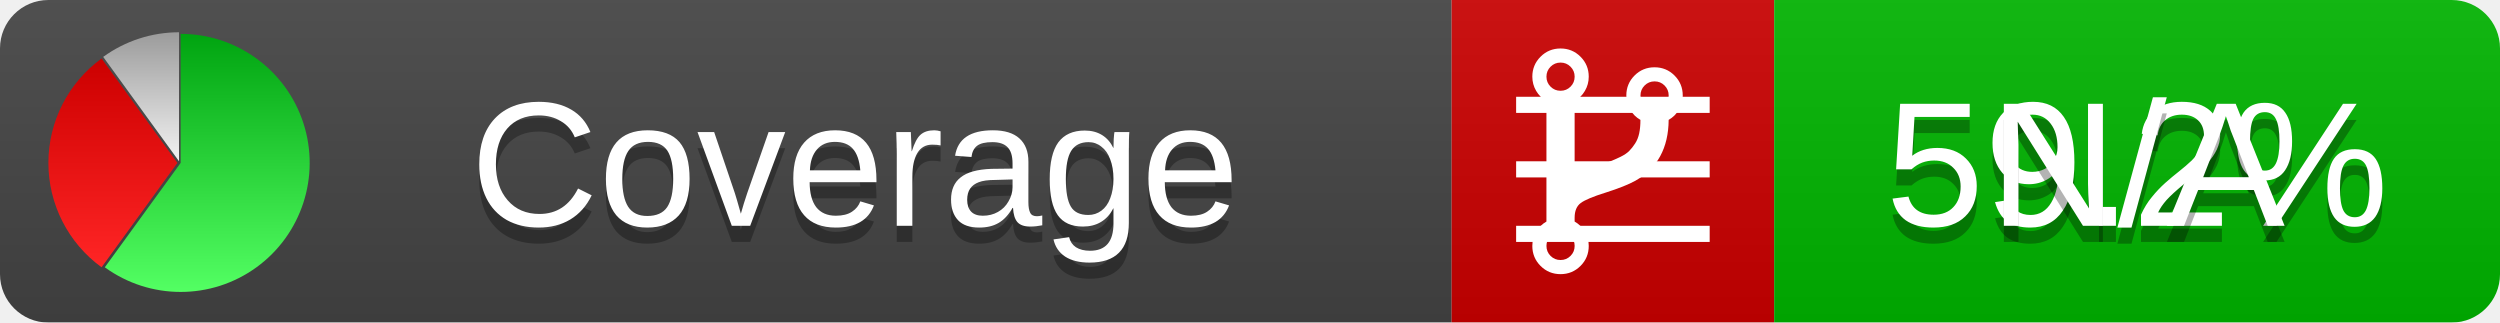
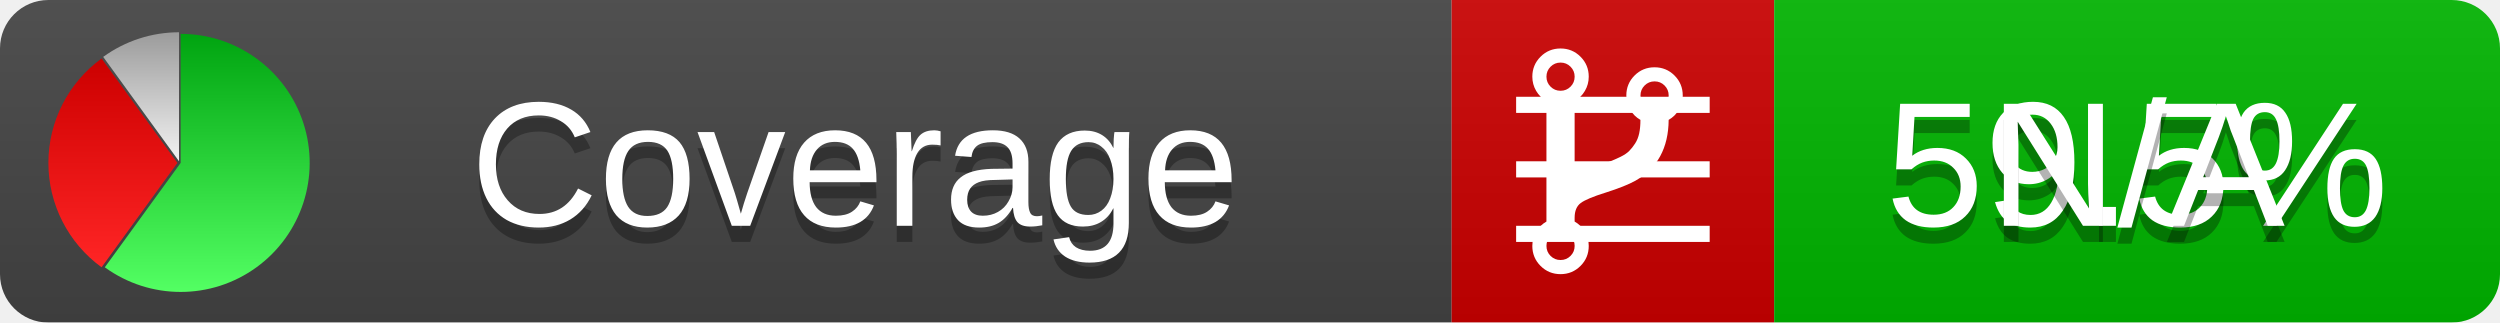
<svg xmlns="http://www.w3.org/2000/svg" xmlns:xlink="http://www.w3.org/1999/xlink" width="155" height="20">
  <style type="text/css">
          
            @keyframes fadeout {
              0 % { visibility: visible; opacity: 1; }
              40% { visibility: visible; opacity: 1; }
              50% { visibility: hidden; opacity: 0; }
              90% { visibility: hidden; opacity: 0; }
              100% { visibility: visible; opacity: 1; }
            }
            @keyframes fadein {
              0% { visibility: hidden; opacity: 0; }
              40% { visibility: hidden; opacity: 0; }
              50% { visibility: visible; opacity: 1; }
              90% { visibility: visible; opacity: 1; }
              100% { visibility: hidden; opacity: 0; }
            }
            .linecoverage {
                animation-duration: 10s;
                animation-name: fadeout;
                animation-iteration-count: infinite;
            }
            .branchcoverage {
                animation-duration: 10s;
                animation-name: fadein;
                animation-iteration-count: infinite;
            }
          
    </style>
  <defs>
    <linearGradient id="gradient" x2="0" y2="100%">
      <stop offset="0" stop-color="#bbb" stop-opacity=".1" />
      <stop offset="1" stop-opacity=".1" />
    </linearGradient>
    <linearGradient id="green" x2="0" y2="100%">
      <stop offset="0" stop-color="#00A410" />
      <stop offset="1" stop-color="#53FF63" />
    </linearGradient>
    <linearGradient id="red" x2="0" y2="100%">
      <stop offset="0" stop-color="#C00" />
      <stop offset="1" stop-color="#FF2525" />
    </linearGradient>
    <linearGradient id="gray" x2="0" y2="100%">
      <stop offset="0" stop-color="#9B9B9B" />
      <stop offset="1" stop-color="#F3F3F3" />
    </linearGradient>
    <mask id="mask">
      <rect width="155" height="20" rx="3" fill="#fff" />
    </mask>
    <g id="icon">
      <path style="fill:url(#green);" d="M205,202.5 l0,-200 a200,200 0 1,1 -117.558,361.803 z" />
      <path style="fill:url(#red);" d="M200,202.5 l-117.558,161.803 a200,200 0 0,1 0,-323.607 z" />
      <path style="fill:url(#gray);" d="M202.5,200 l-117.558,-161.803 a200,200 0 0,1 117.558,-38.196 z" />
    </g>
  </defs>
  <g mask="url(#mask)">
    <rect x="0" y="0" width="90" height="20" fill="#444" />
    <rect x="90" y="0" width="20" height="20" fill="#c00" />
    <rect x="110" y="0" width="45" height="20" fill="#00B600" />
    <rect x="0" y="0" width="155" height="20" fill="url(#gradient)" />
  </g>
  <g>
    <path class="linecoverage" stroke="#fff" d="M94 6.5 h12 M94 10.5 h12 M94 14.5 h12" />
    <path class="branchcoverage" fill="#fff" d="m 97.628,15.247 q 0,-0.364 -0.255,-0.619 -0.255,-0.255 -0.619,-0.255 -0.364,0 -0.619,0.255 -0.255,0.255 -0.255,0.619 0,0.364 0.255,0.619 0.255,0.255 0.619,0.255 0.364,0 0.619,-0.255 0.255,-0.255 0.255,-0.619 z m 0,-10.493 q 0,-0.364 -0.255,-0.619 -0.255,-0.255 -0.619,-0.255 -0.364,0 -0.619,0.255 -0.255,0.255 -0.255,0.619 0,0.364 0.255,0.619 0.255,0.255 0.619,0.255 0.364,0 0.619,-0.255 0.255,-0.255 0.255,-0.619 z m 5.83,1.166 q 0,-0.364 -0.255,-0.619 -0.255,-0.255 -0.619,-0.255 -0.364,0 -0.619,0.255 -0.255,0.255 -0.255,0.619 0,0.364 0.255,0.619 0.255,0.255 0.619,0.255 0.364,0 0.619,-0.255 0.255,-0.255 0.255,-0.619 z m 0.874,0 q 0,0.474 -0.237,0.879 -0.237,0.405 -0.638,0.633 -0.018,2.614 -2.059,3.771 -0.619,0.346 -1.849,0.738 -1.166,0.364 -1.544,0.647 -0.378,0.282 -0.378,0.911 l 0,0.237 q 0.401,0.228 0.638,0.633 0.237,0.405 0.237,0.879 0,0.729 -0.51,1.239 -0.51,0.51 -1.239,0.51 -0.729,0 -1.239,-0.51 -0.51,-0.51 -0.51,-1.239 0,-0.474 0.237,-0.879 0.237,-0.405 0.638,-0.633 l 0,-7.469 q -0.401,-0.228 -0.638,-0.633 -0.237,-0.405 -0.237,-0.879 0,-0.729 0.51,-1.239 0.51,-0.51 1.239,-0.51 0.729,0 1.239,0.51 0.51,0.51 0.51,1.239 0,0.474 -0.237,0.879 -0.237,0.405 -0.638,0.633 l 0,4.527 q 0.492,-0.237 1.403,-0.519 0.501,-0.155 0.797,-0.269 0.296,-0.114 0.642,-0.282 0.346,-0.169 0.537,-0.36 0.191,-0.191 0.369,-0.465 0.178,-0.273 0.255,-0.633 0.077,-0.36 0.077,-0.833 -0.401,-0.228 -0.638,-0.633 -0.237,-0.405 -0.237,-0.879 0,-0.729 0.51,-1.239 0.51,-0.51 1.239,-0.51 0.729,0 1.239,0.51 0.51,0.51 0.51,1.239 z" />
  </g>
  <g fill="#fff" text-anchor="middle" font-family="Verdana,Arial,Geneva,sans-serif" font-size="11">
    <a xlink:href="https://github.com/danielpalme/ReportGenerator" target="_top">
      <use xlink:href="#icon" transform="translate(3,2) scale(.04)" />
    </a>
    <text x="53" y="15" fill="#010101" fill-opacity=".3">Coverage</text>
    <text x="53" y="14" fill="#fff">Coverage</text>
-     <text class="linecoverage" x="132.5" y="15" fill="#010101" fill-opacity=".3">59.2%</text>
-     <text class="linecoverage" x="132.5" y="14">59.2%</text>
+     <text class="linecoverage" x="132.5" y="15" fill="#010101" fill-opacity=".3">59.5%</text>
+     <text class="linecoverage" x="132.5" y="14">59.5%</text>
    <text class="branchcoverage" x="132.5" y="15" fill="#010101" fill-opacity=".3">N/A</text>
    <text class="branchcoverage" x="132.5" y="14">N/A</text>
  </g>
  <g>
    <rect class="linecoverage" x="90" y="0" width="65" height="20" fill-opacity="0" />
    <rect class="branchcoverage" x="90" y="0" width="65" height="20" fill-opacity="0" />
  </g>
</svg>
